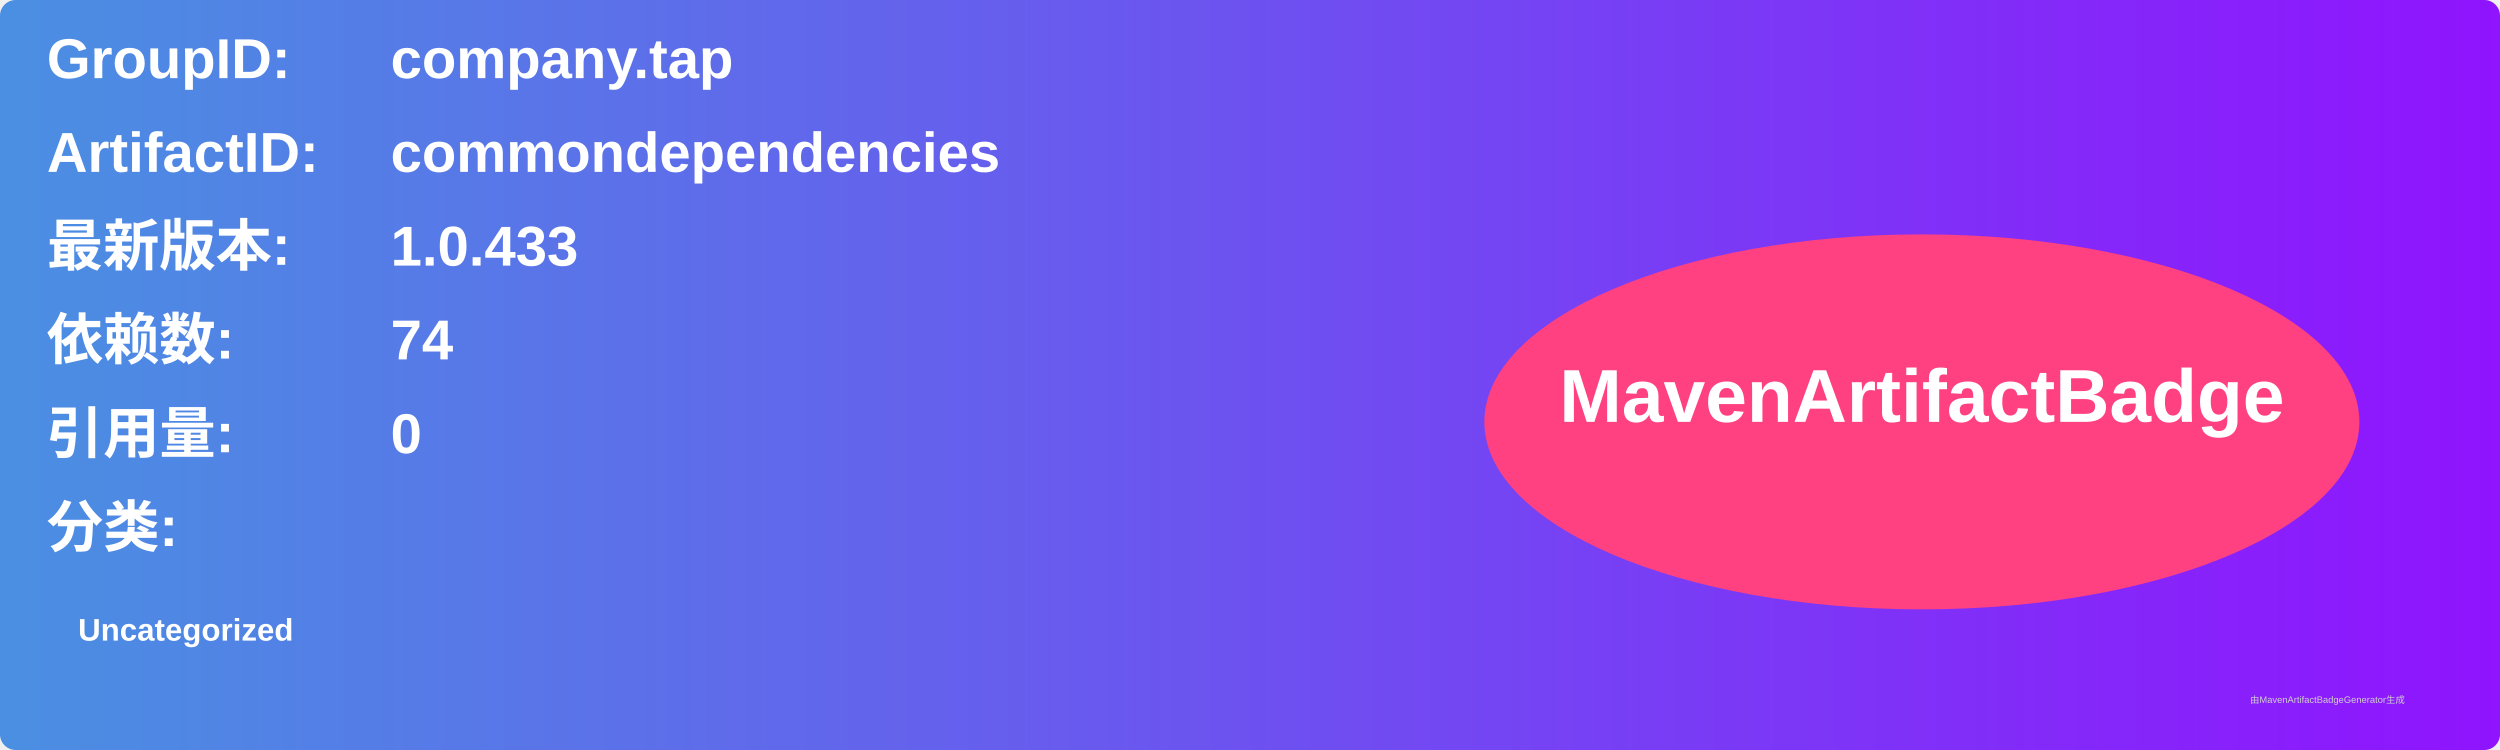
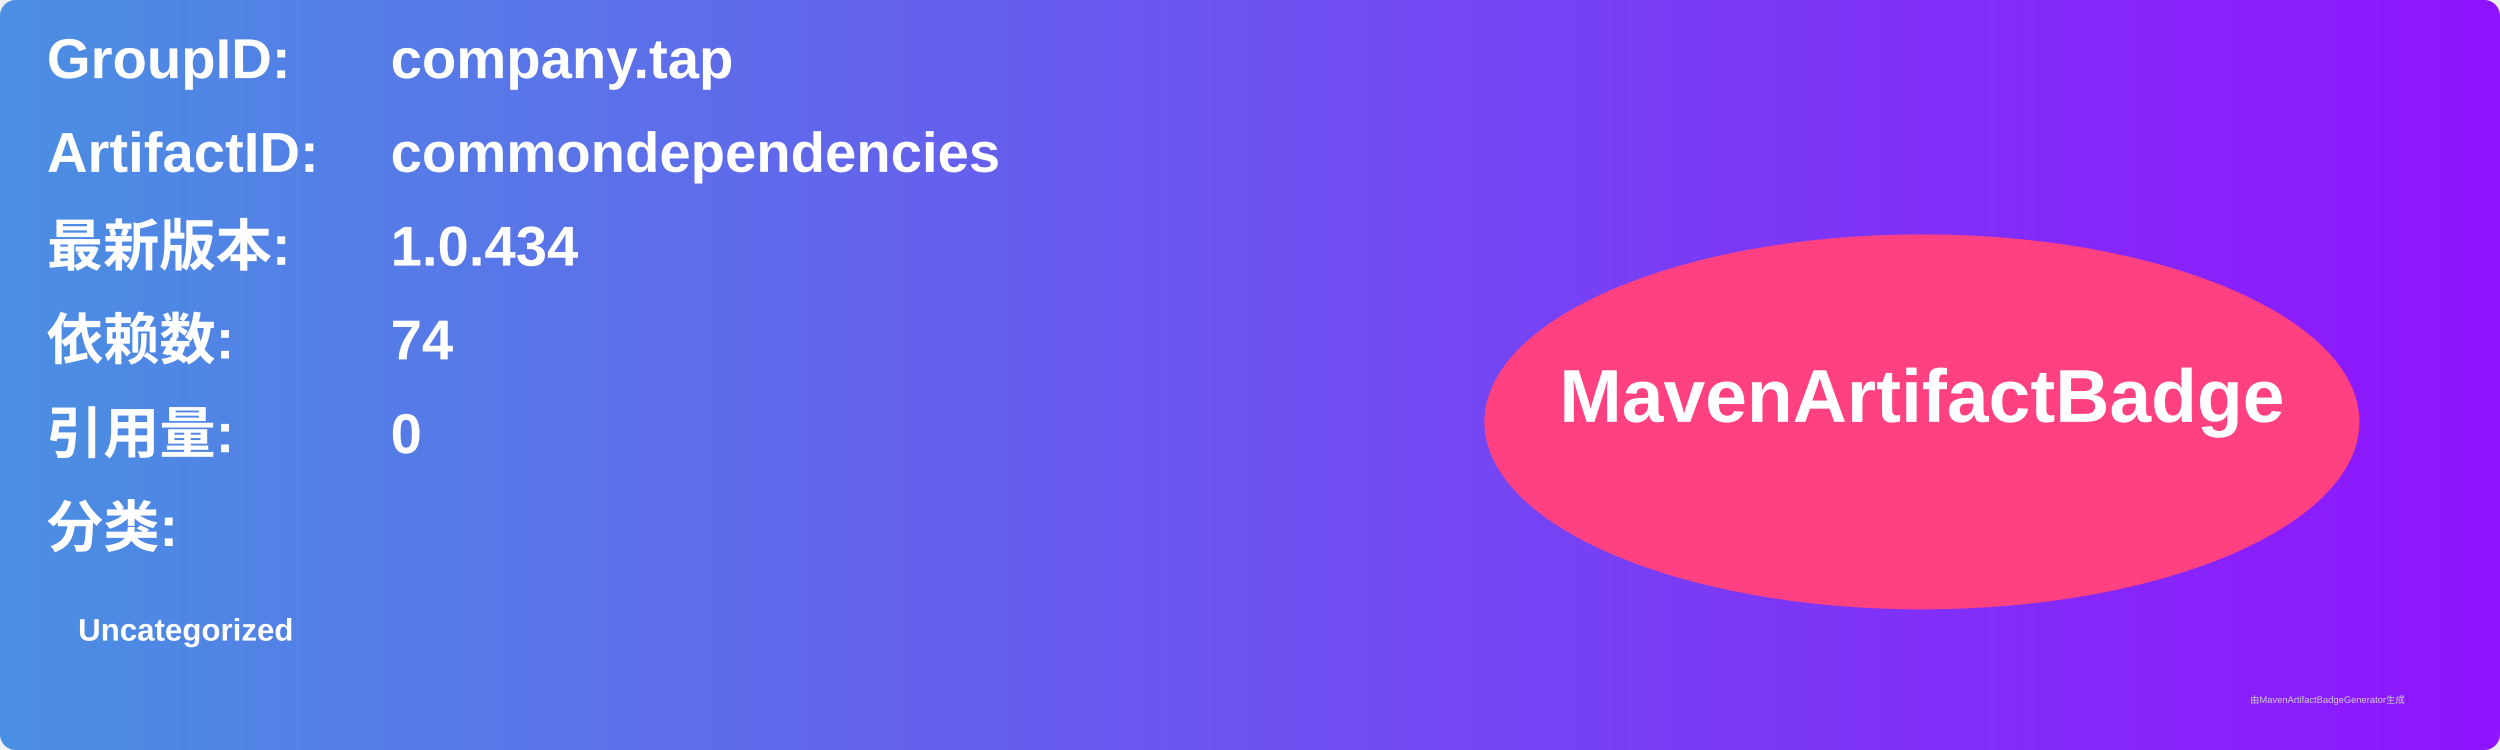
<svg xmlns="http://www.w3.org/2000/svg" width="800" height="240" viewBox="0 0 800 240">
  <linearGradient id="grad" x1="0%" y1="0%" x2="100%" y2="0%">
    <stop offset="0%" stop-color="#4a90e2" />
    <stop offset="100%" stop-color="#9013fe" />
  </linearGradient>
  <rect width="100%" height="100%" rx="5" ry="5" fill="url(#grad)" />
  <g transform="translate(15, 15)">
    <text x="0" y="10" font-family="Arial" font-size="18" fill="white" font-weight="bold" width="260">GroupID:</text>
    <text x="110" y="10" font-family="Arial" font-size="18" fill="white" font-weight="bold" width="460">company.tap</text>
    <text x="0" y="40" font-family="Arial" font-size="18" fill="white" font-weight="bold" width="260">ArtifactID:</text>
    <text x="110" y="40" font-family="Arial" font-size="18" fill="white" font-weight="bold" width="460">commondependencies</text>
    <text x="0" y="70" font-family="Arial" font-size="18" fill="white" font-weight="bold">最新版本:</text>
    <text x="110" y="70" font-family="Arial" font-size="18" fill="white" font-weight="bold">
-       <tspan font-weight="bold">1.0.433</tspan>
+       <tspan font-weight="bold">1.0.434</tspan>
    </text>
    <text x="0" y="100" font-family="Arial" font-size="18" fill="white" font-weight="bold">依赖数: </text>
    <text x="110" y="100" font-family="Arial" font-size="18" fill="white">
      <tspan font-weight="bold">74</tspan>
    </text>
    <text x="0" y="130" font-family="Arial" font-size="18" fill="white" font-weight="bold">引用量: </text>
    <text x="110" y="130" font-family="Arial" font-size="18" fill="white">
      <tspan font-weight="bold">0</tspan>
    </text>
    <text x="0" y="160" font-family="Arial" font-size="18" fill="white" font-weight="bold">分类:</text>
    <text x="10" y="190" font-family="Arial" font-size="10" fill="white">
      <tspan font-weight="bold">Uncategorized</tspan>
    </text>
    <ellipse cx="600" cy="120" rx="140" ry="60" fill="#ff4081" />
    <text x="600" y="120" text-anchor="middle" font-family="Arial" font-size="24" fill="white" font-weight="bold">MavenArtifactBadge</text>
  </g>
  <text x="720" y="225" font-family="Arial" font-size="3" fill="#d0d0d0">由MavenArtifactBadgeGenerator生成</text>
</svg>
